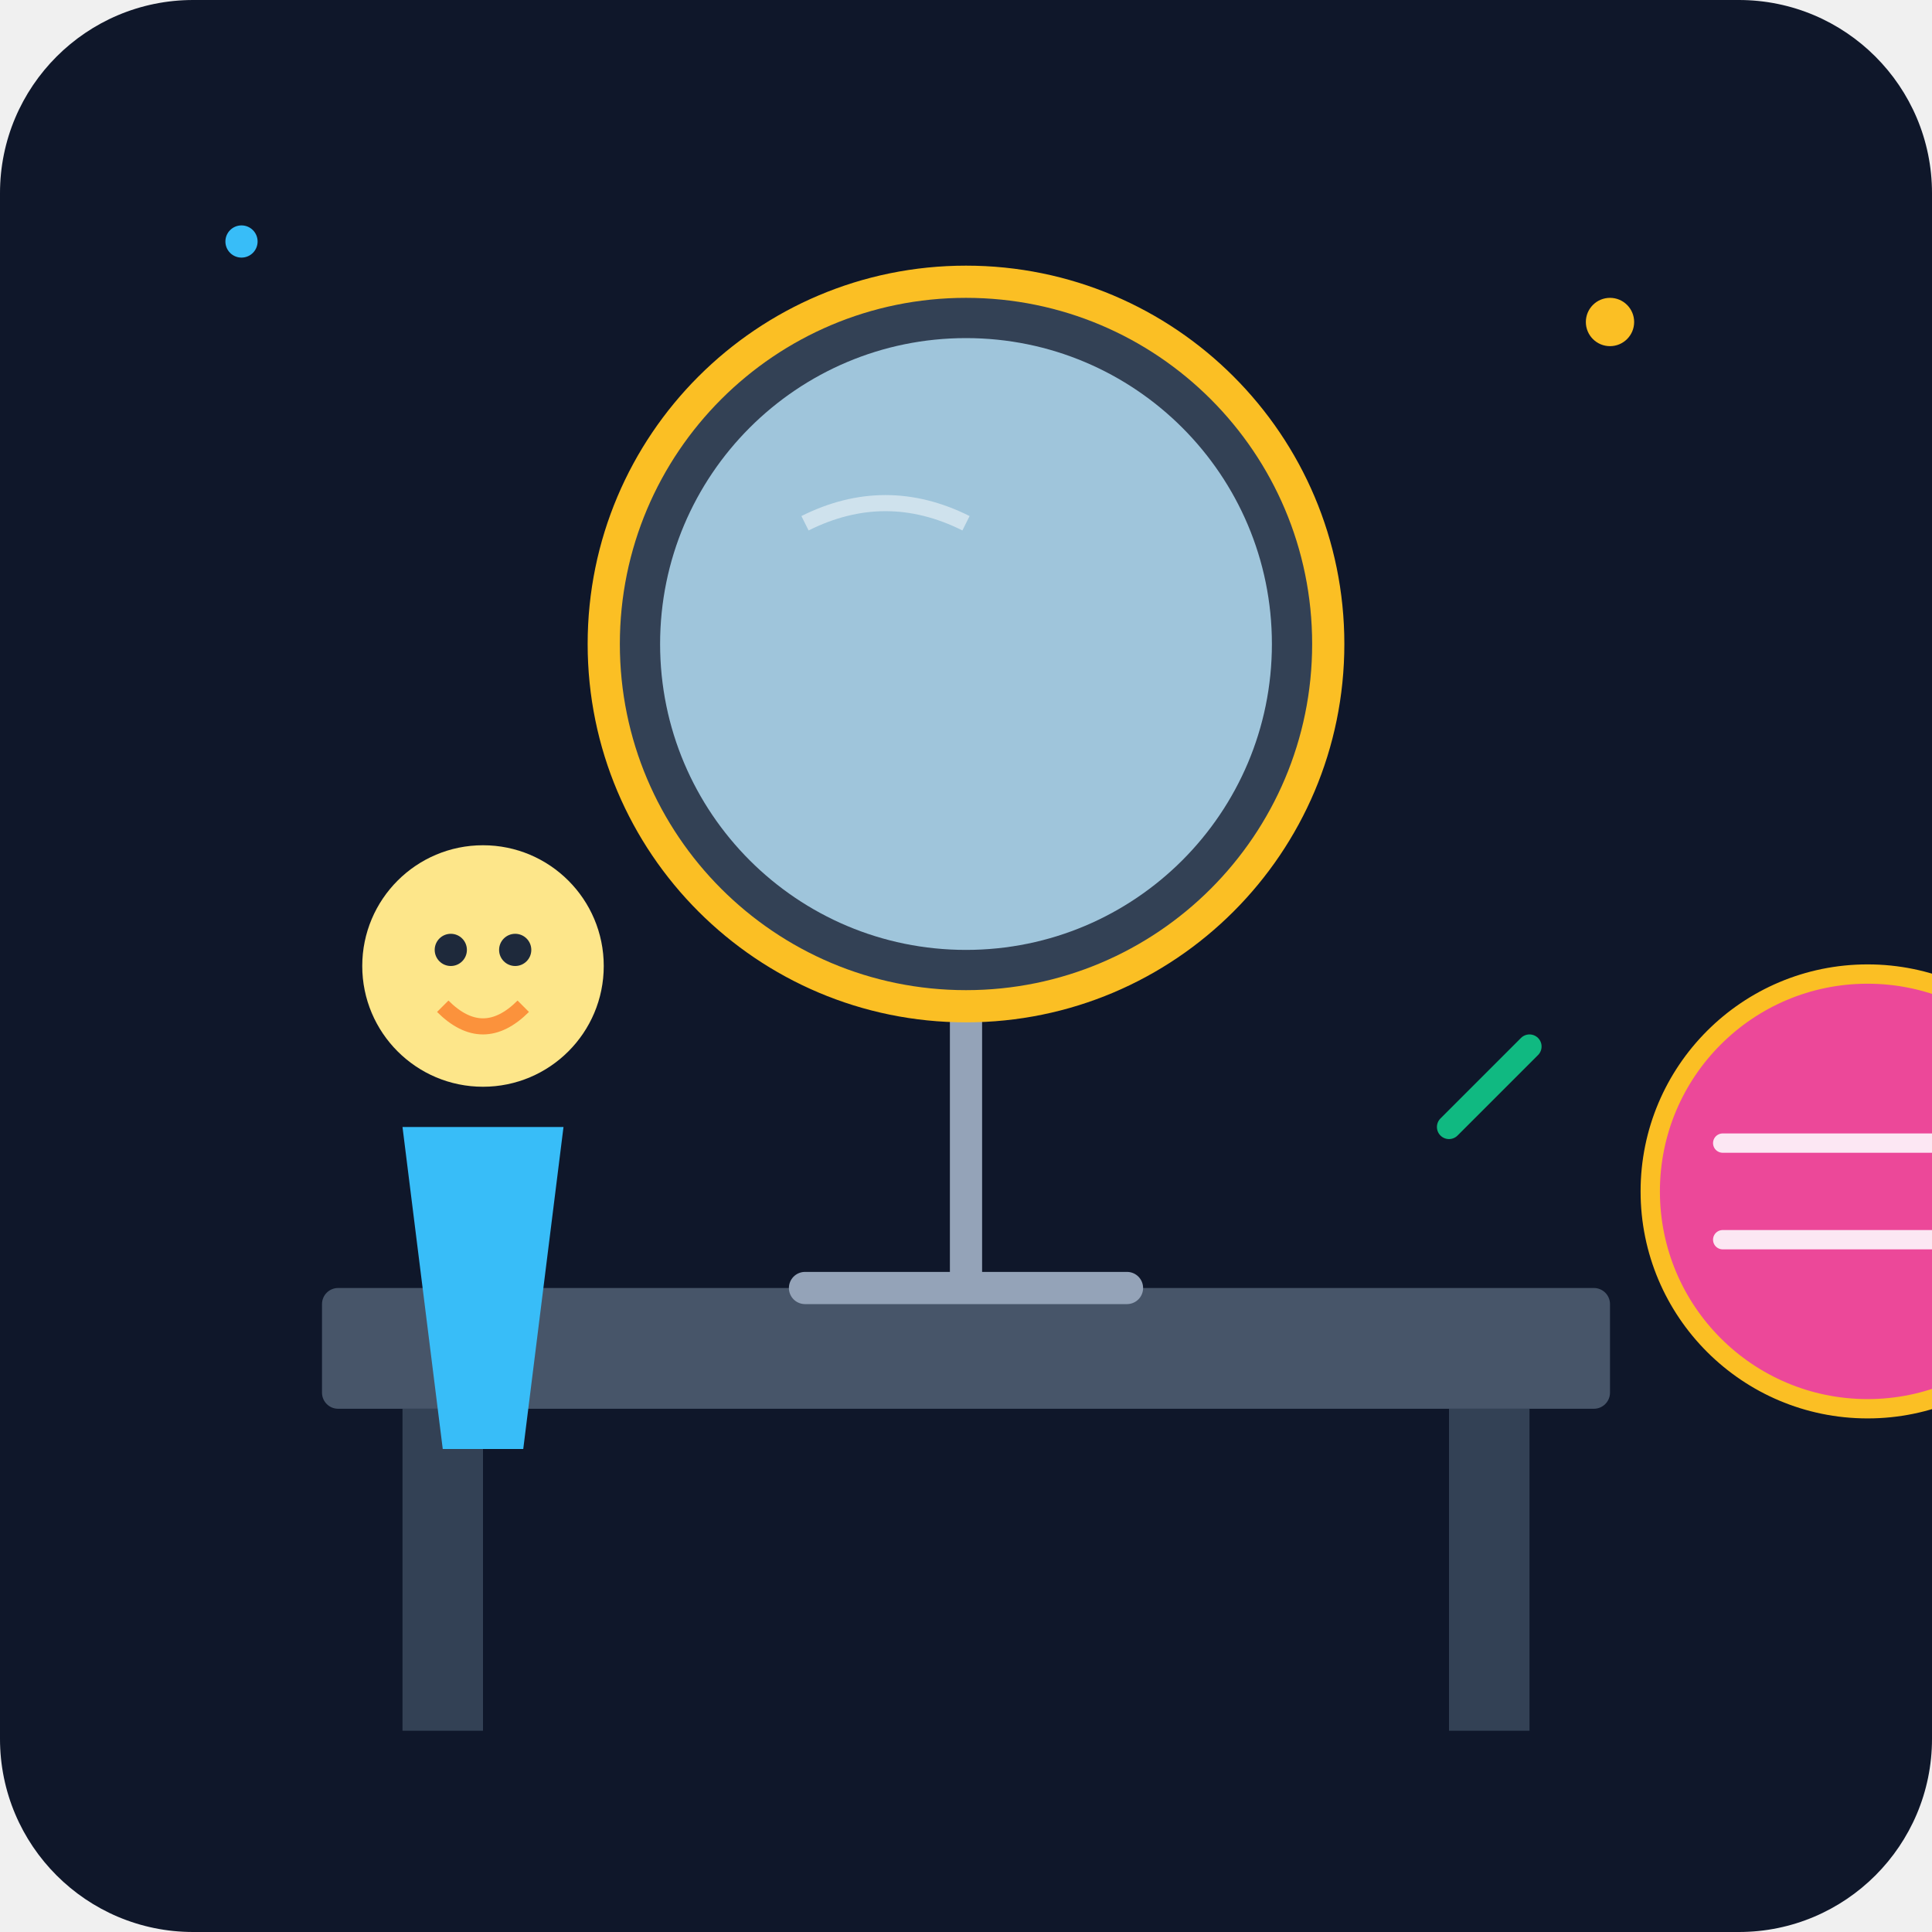
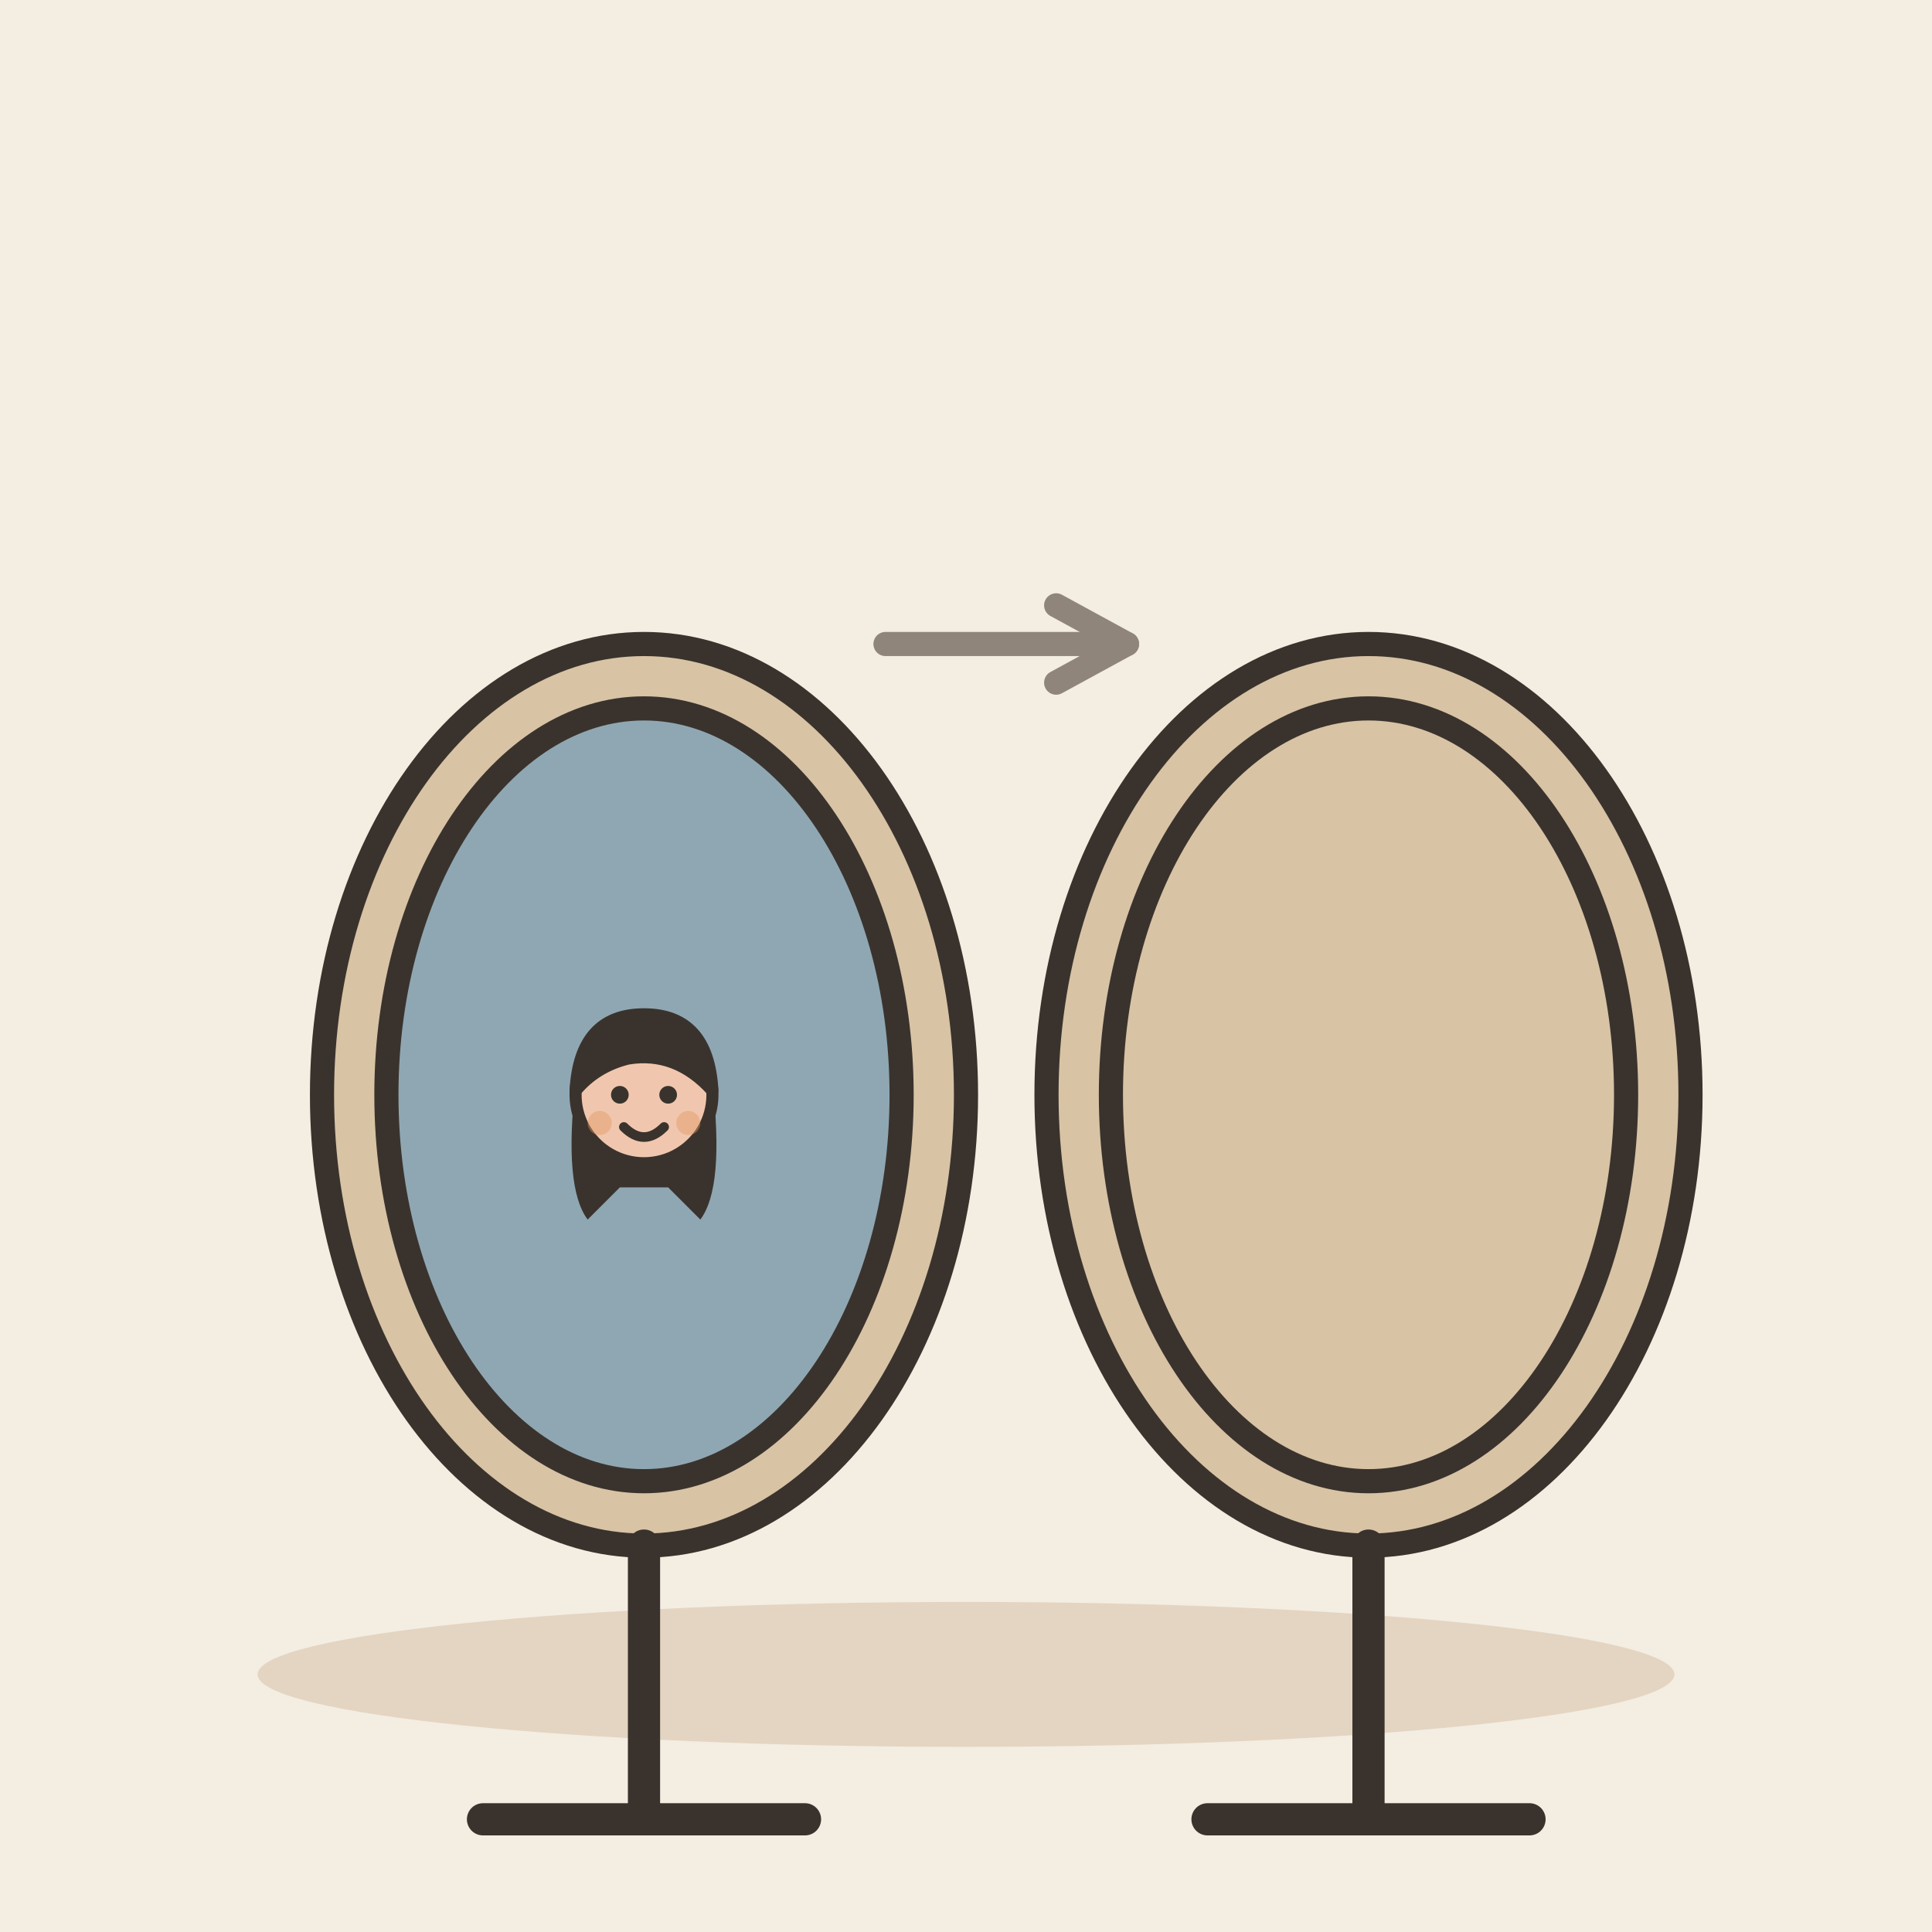
- <svg xmlns="http://www.w3.org/2000/svg" viewBox="0 0 240 240">
-   <defs>
-     <linearGradient id="bg" x1="0" y1="0" x2="0" y2="240">
-       <stop offset="0%" stop-color="#0f172a" />
-       <stop offset="100%" stop-color="#1e293b" />
-     </linearGradient>
-   </defs>
-   <rect width="240" height="240" rx="24" fill="url(#bg)" />
-   <rect x="40" y="160" width="160" height="15" rx="2" fill="#475569" />
-   <rect x="50" y="175" width="10" height="40" fill="#334155" />
-   <rect x="180" y="175" width="10" height="40" fill="#334155" />
-   <path d="M120 160 L120 80 M100 160 L140 160" stroke="#94a3b8" stroke-width="4" stroke-linecap="round" />
-   <circle cx="120" cy="80" r="45" fill="#334155" stroke="#fbbf24" stroke-width="4" />
-   <circle cx="120" cy="80" r="38" fill="#bae6fd" opacity="0.8" />
-   <path d="M100 65 Q110 60 120 65" stroke="#ffffff" stroke-width="2" fill="none" opacity="0.5" />
-   <g transform="translate(40, 80)">
-     <circle cx="20" cy="40" r="15" fill="#fde68a" />
-     <path d="M15 45 Q20 50 25 45" stroke="#fb923c" stroke-width="2" fill="none" />
-     <circle cx="16" cy="38" r="2" fill="#1e293b" />
-     <circle cx="24" cy="38" r="2" fill="#1e293b" />
-     <path d="M10 60 L30 60 L25 100 L15 100 Z" fill="#38bdf8" />
+ <svg xmlns="http://www.w3.org/2000/svg" viewBox="0 0 240 240" data-style="editorial">
+   <rect width="240" height="240" fill="#F4EDE2" />
+   <ellipse cx="120" cy="208" rx="88" ry="9" fill="#E3D5C1" />
+   <g transform="translate(80 196)">
+     <ellipse cx="0" cy="-60" rx="40" ry="56" fill="#D8C3A5" stroke="#3A332D" stroke-width="3" stroke-linecap="round" stroke-linejoin="round" />
+     <ellipse cx="0" cy="-60" rx="32" ry="48" fill="#8FA7B3" stroke="#3A332D" stroke-width="3" stroke-linecap="round" stroke-linejoin="round" />
+     <g transform="translate(0 -9.5) scale(0.5 0.5)">
+       <path d="M-17 -104Q-20 -78 -14 -70L-6 -78L6 -78L14 -70Q20 -78 17 -104Z" fill="#3A332D" />
+       <circle cx="0" cy="-101" r="17" fill="#F0C7AE" stroke="#3A332D" stroke-width="3" stroke-linecap="round" stroke-linejoin="round" />
+       <path d="M-17 -102Q-16 -121 0 -121Q16 -121 17 -102Q8 -112 -4 -110Q-12 -108 -17 -102Z" fill="#3A332D" stroke="#3A332D" stroke-width="3" stroke-linecap="round" stroke-linejoin="round" />
+       <circle cx="-6" cy="-101" r="2.2" fill="#3A332D" />
+       <circle cx="6" cy="-101" r="2.2" fill="#3A332D" />
+       <path d="M-5 -93Q0 -88 5 -93" fill="none" stroke="#3A332D" stroke-width="2.4" stroke-linecap="round" stroke-linejoin="round" />
+       <circle cx="-11" cy="-94" r="3" fill="#E39A62" opacity="0.45" />
+       <circle cx="11" cy="-94" r="3" fill="#E39A62" opacity="0.45" />
+     </g>
+     <path d="M0 -4L0 30" stroke="#3A332D" stroke-width="4" stroke-linecap="round" fill="none" />
+     <path d="M-20 30L20 30" stroke="#3A332D" stroke-width="4" stroke-linecap="round" fill="none" />
  </g>
-   <g transform="translate(160, 100) scale(0.6)">
-     <circle cx="120" cy="80" r="45" fill="#ec4899" stroke="#fbbf24" stroke-width="4" />
-     <path d="M90 70 L150 70 M90 90 L150 90" stroke="#fce7f3" stroke-width="4" stroke-linecap="round" />
+   <g transform="translate(170 196)">
+     <ellipse cx="0" cy="-60" rx="40" ry="56" fill="#D8C3A5" stroke="#3A332D" stroke-width="3" stroke-linecap="round" stroke-linejoin="round" />
+     <ellipse cx="0" cy="-60" rx="32" ry="48" fill="#D8C3A5" stroke="#3A332D" stroke-width="3" stroke-linecap="round" stroke-linejoin="round" />
+     <path d="M0 -4L0 30" stroke="#3A332D" stroke-width="4" stroke-linecap="round" fill="none" />
+     <path d="M-20 30L20 30" stroke="#3A332D" stroke-width="4" stroke-linecap="round" fill="none" />
  </g>
-   <circle cx="200" cy="40" r="3" fill="#fbbf24" />
-   <circle cx="30" cy="30" r="2" fill="#38bdf8" />
-   <path d="M180 140 L190 130" stroke="#10b981" stroke-width="3" stroke-linecap="round" />
+   <path d="M110 80L140 80" stroke="#8F857A" stroke-width="3" stroke-linecap="round" fill="none" />
+   <path d="M131.2 84.8L140 80L131.2 75.2" fill="none" stroke="#8F857A" stroke-width="3" stroke-linecap="round" stroke-linejoin="round" />
</svg>
